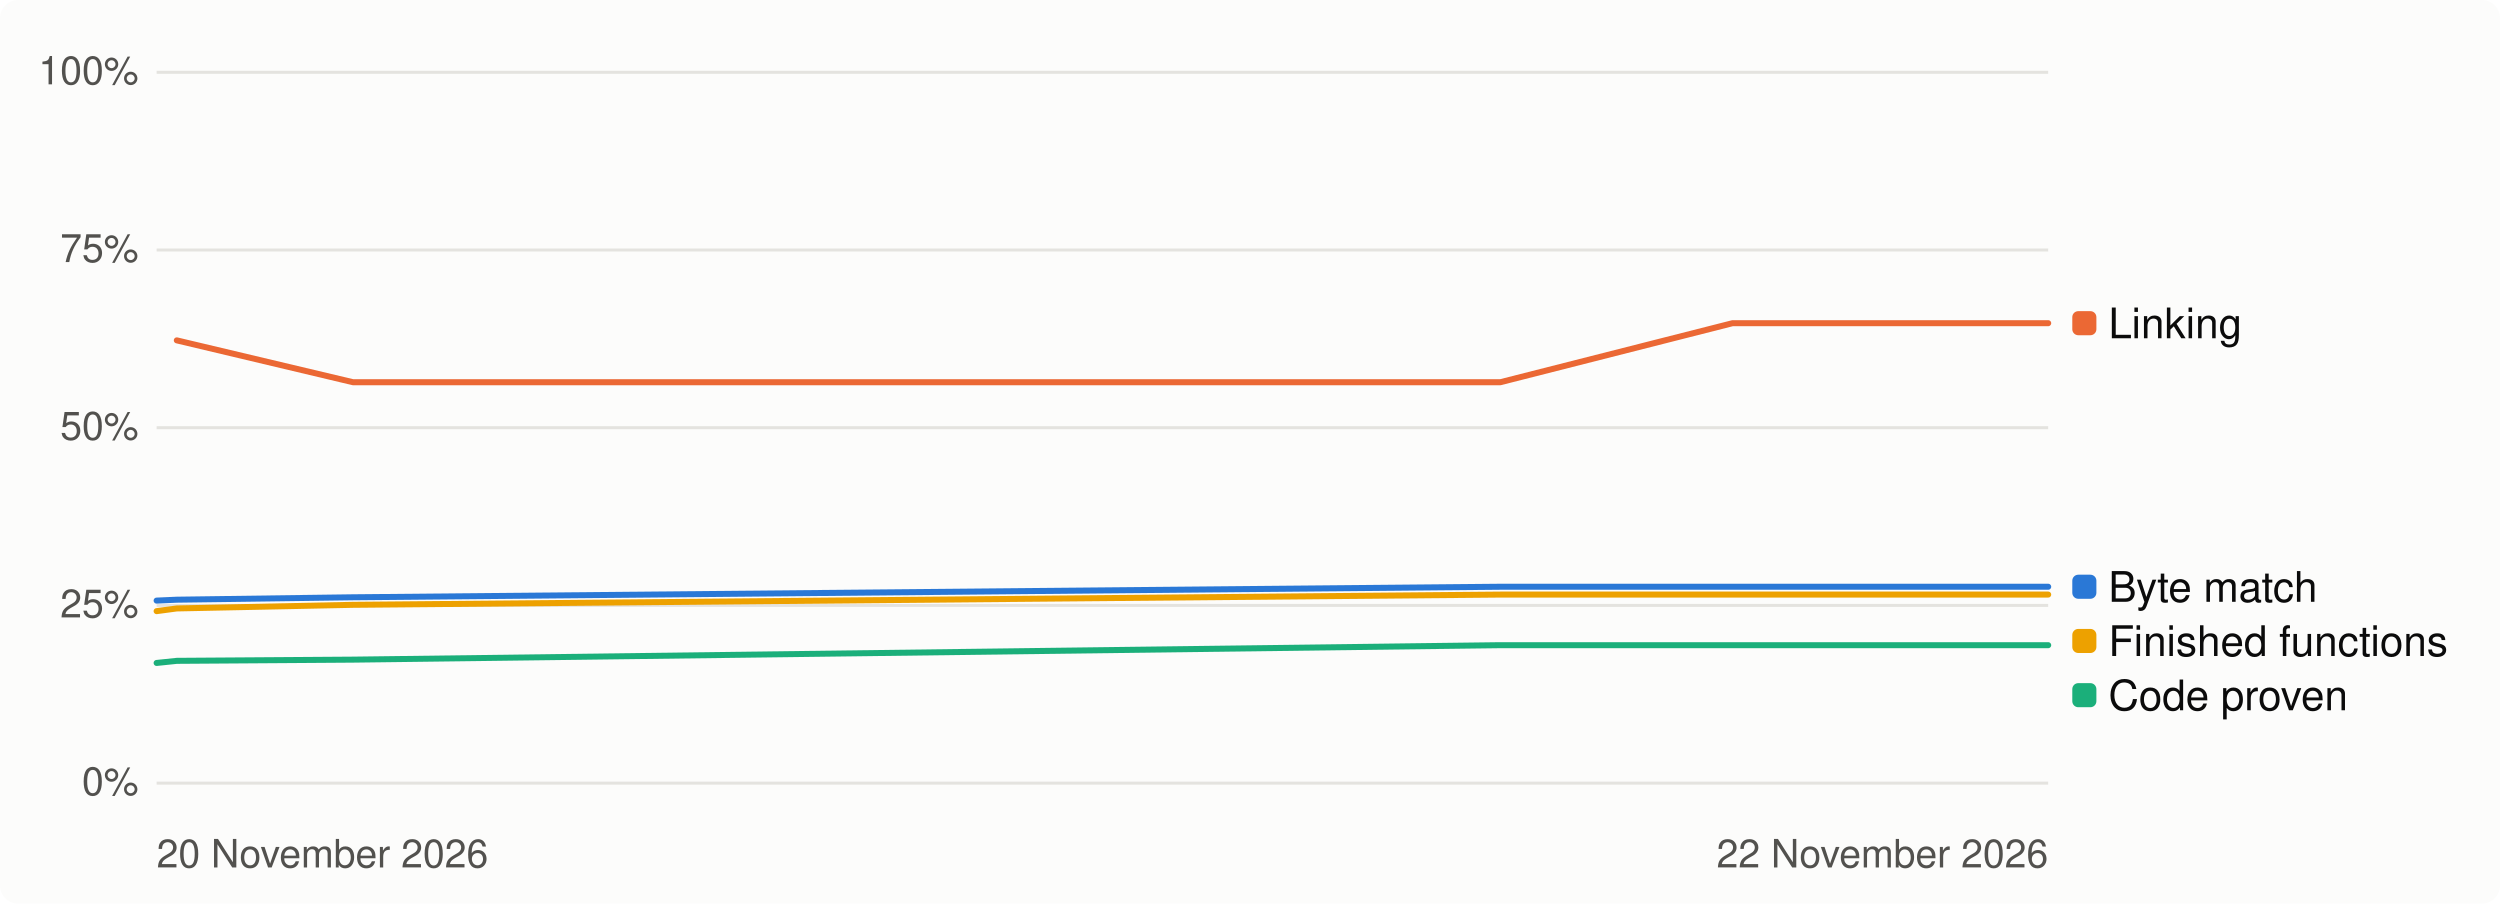
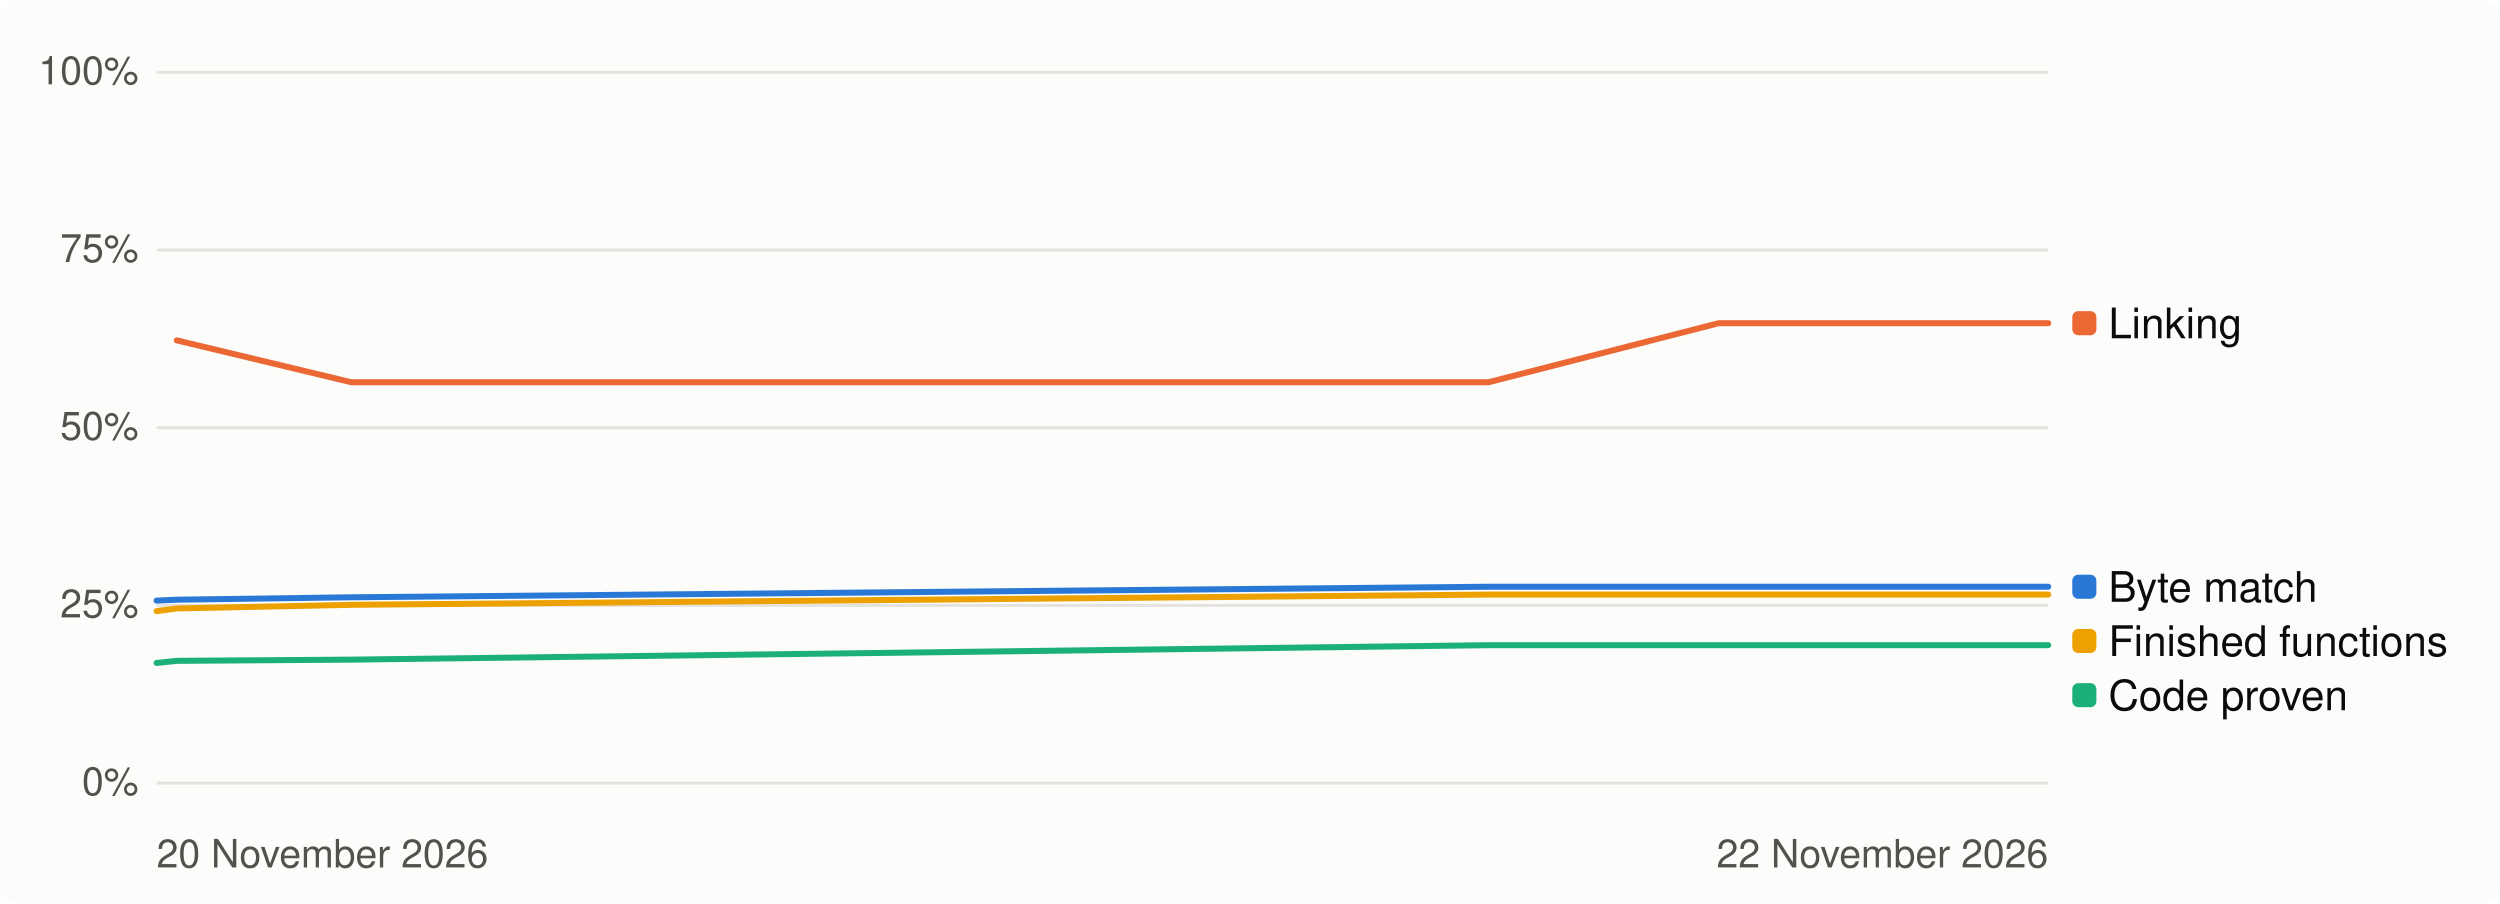
<svg xmlns="http://www.w3.org/2000/svg" width="830" height="300" viewBox="0 0 830 300" role="img" aria-label="Progress over time, percent">
  <style>
.bg{fill:#fcfcfb}.t1{fill:#0b0b0b}.t2{fill:#52514e}.track{fill:#e4e3df}.fill{fill:#2a78d6}
.grid{stroke:#e4e3df;stroke-width:1}.s1{stroke:#2a78d6}.s2{stroke:#eb6834}.s3{stroke:#1baf7a}.s4{stroke:#eda100}
.d1{fill:#2a78d6}.d2{fill:#eb6834}.d3{fill:#1baf7a}.d4{fill:#eda100}
@media (prefers-color-scheme: dark){.bg{fill:#1a1a19}.t1{fill:#f0efec}.t2{fill:#c3c2b7}.track{fill:#383835}
.fill{fill:#3987e5}.grid{stroke:#383835}.s1{stroke:#3987e5}.s2{stroke:#d95926}.s3{stroke:#199e70}.s4{stroke:#c98500}
.d1{fill:#3987e5}.d2{fill:#d95926}.d3{fill:#199e70}.d4{fill:#c98500}}
text{font-family:-apple-system,'Segoe UI',Helvetica,Arial,sans-serif}
</style>
  <rect class="bg" width="830" height="300" rx="6" />
  <line class="grid" x1="52" x2="680" y1="260.0" y2="260.0" />
  <text class="t2" x="46" y="264.0" font-size="13" text-anchor="end">0%</text>
  <line class="grid" x1="52" x2="680" y1="201.0" y2="201.0" />
  <text class="t2" x="46" y="205.0" font-size="13" text-anchor="end">25%</text>
  <line class="grid" x1="52" x2="680" y1="142.0" y2="142.0" />
  <text class="t2" x="46" y="146.0" font-size="13" text-anchor="end">50%</text>
  <line class="grid" x1="52" x2="680" y1="83.0" y2="83.0" />
  <text class="t2" x="46" y="87.0" font-size="13" text-anchor="end">75%</text>
  <line class="grid" x1="52" x2="680" y1="24.0" y2="24.0" />
  <text class="t2" x="46" y="28.0" font-size="13" text-anchor="end">100%</text>
  <text class="t2" x="52" y="288" font-size="13">20 November 2026</text>
  <text class="t2" x="680" y="288" font-size="13" text-anchor="end">22 November 2026</text>
-   <path class="s1" d="M52.0,199.4 L58.7,199.1 L117.2,198.3 L498.1,194.8 L575.2,194.8 L597.1,194.8 L597.7,194.8 L625.3,194.8 L639.5,194.8 L644.5,194.8 L650.7,194.8 L672.9,194.8 L680.0,194.8" fill="none" stroke-width="2" stroke-linejoin="round" stroke-linecap="round" />
-   <path class="s2" d="M58.7,113.0 L117.2,126.9 L498.1,126.9 L575.2,107.3 L597.1,107.3 L597.7,107.3 L625.3,107.3 L639.5,107.3 L644.5,107.3 L650.7,107.3 L672.9,107.3 L680.0,107.3" fill="none" stroke-width="2" stroke-linejoin="round" stroke-linecap="round" />
-   <path class="s3" d="M52.0,220.1 L58.7,219.4 L117.2,219.0 L498.1,214.2 L575.2,214.2 L597.1,214.2 L597.7,214.2 L625.3,214.2 L639.5,214.2 L644.5,214.2 L650.7,214.2 L672.9,214.2 L680.0,214.2" fill="none" stroke-width="2" stroke-linejoin="round" stroke-linecap="round" />
-   <path class="s4" d="M52.0,202.9 L58.7,202.0 L117.2,200.8 L498.1,197.4 L575.2,197.4 L597.1,197.4 L597.7,197.4 L625.3,197.4 L639.5,197.4 L644.5,197.4 L650.7,197.4 L672.9,197.4 L680.0,197.4" fill="none" stroke-width="2" stroke-linejoin="round" stroke-linecap="round" />
+   <path class="s1" d="M52.0,199.4 L58.7,199.1 L116.6,198.3 L494.2,194.8 L570.6,194.8 L592.3,194.8 L592.9,194.8 L620.2,194.8 L634.4,194.8 L639.3,194.8 L645.4,194.8 L667.5,194.8 L674.5,194.8 L680.0,194.8" fill="none" stroke-width="2" stroke-linejoin="round" stroke-linecap="round" />
+   <path class="s2" d="M58.7,113.0 L116.6,126.9 L494.2,126.9 L570.6,107.3 L592.3,107.3 L592.9,107.3 L620.2,107.3 L634.4,107.3 L639.3,107.3 L645.4,107.3 L667.5,107.3 L674.5,107.3 L680.0,107.3" fill="none" stroke-width="2" stroke-linejoin="round" stroke-linecap="round" />
+   <path class="s3" d="M52.0,220.1 L58.7,219.4 L116.6,219.0 L494.2,214.2 L570.6,214.2 L592.3,214.2 L592.9,214.2 L620.2,214.2 L634.4,214.2 L639.3,214.2 L645.4,214.2 L667.5,214.2 L674.5,214.2 L680.0,214.2" fill="none" stroke-width="2" stroke-linejoin="round" stroke-linecap="round" />
+   <path class="s4" d="M52.0,202.9 L58.7,202.0 L116.6,200.8 L494.2,197.4 L570.6,197.4 L592.3,197.4 L592.9,197.4 L620.2,197.4 L634.4,197.4 L639.3,197.4 L645.4,197.4 L667.5,197.4 L674.5,197.4 L680.0,197.4" fill="none" stroke-width="2" stroke-linejoin="round" stroke-linecap="round" />
  <rect class="d2" x="688" y="103.3" width="8" height="8" rx="2" />
  <text class="t1" x="700" y="112.3" font-size="14">Linking</text>
  <rect class="d1" x="688" y="190.8" width="8" height="8" rx="2" />
  <text class="t1" x="700" y="199.8" font-size="14">Byte match</text>
  <rect class="d4" x="688" y="208.8" width="8" height="8" rx="2" />
  <text class="t1" x="700" y="217.8" font-size="14">Finished functions</text>
  <rect class="d3" x="688" y="226.8" width="8" height="8" rx="2" />
  <text class="t1" x="700" y="235.8" font-size="14">Code proven</text>
</svg>
